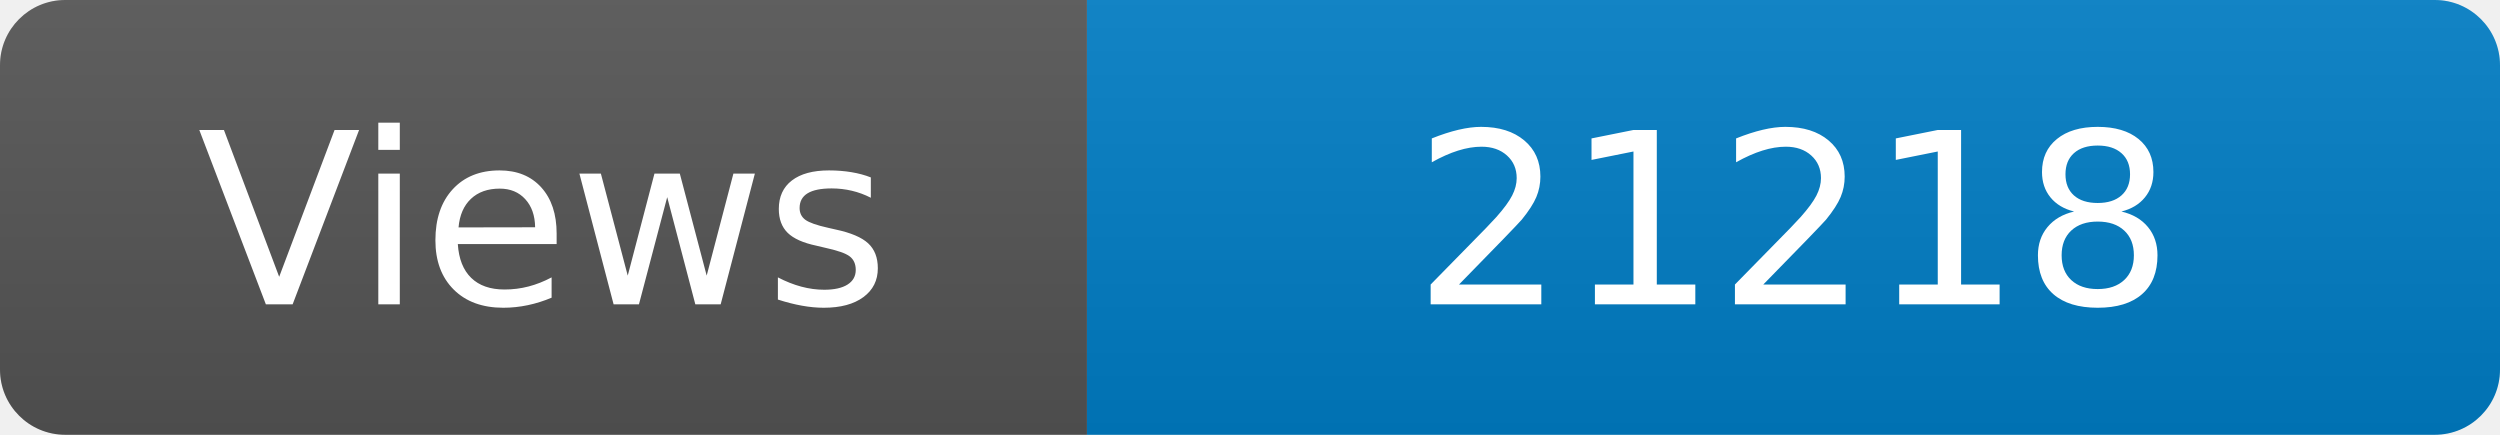
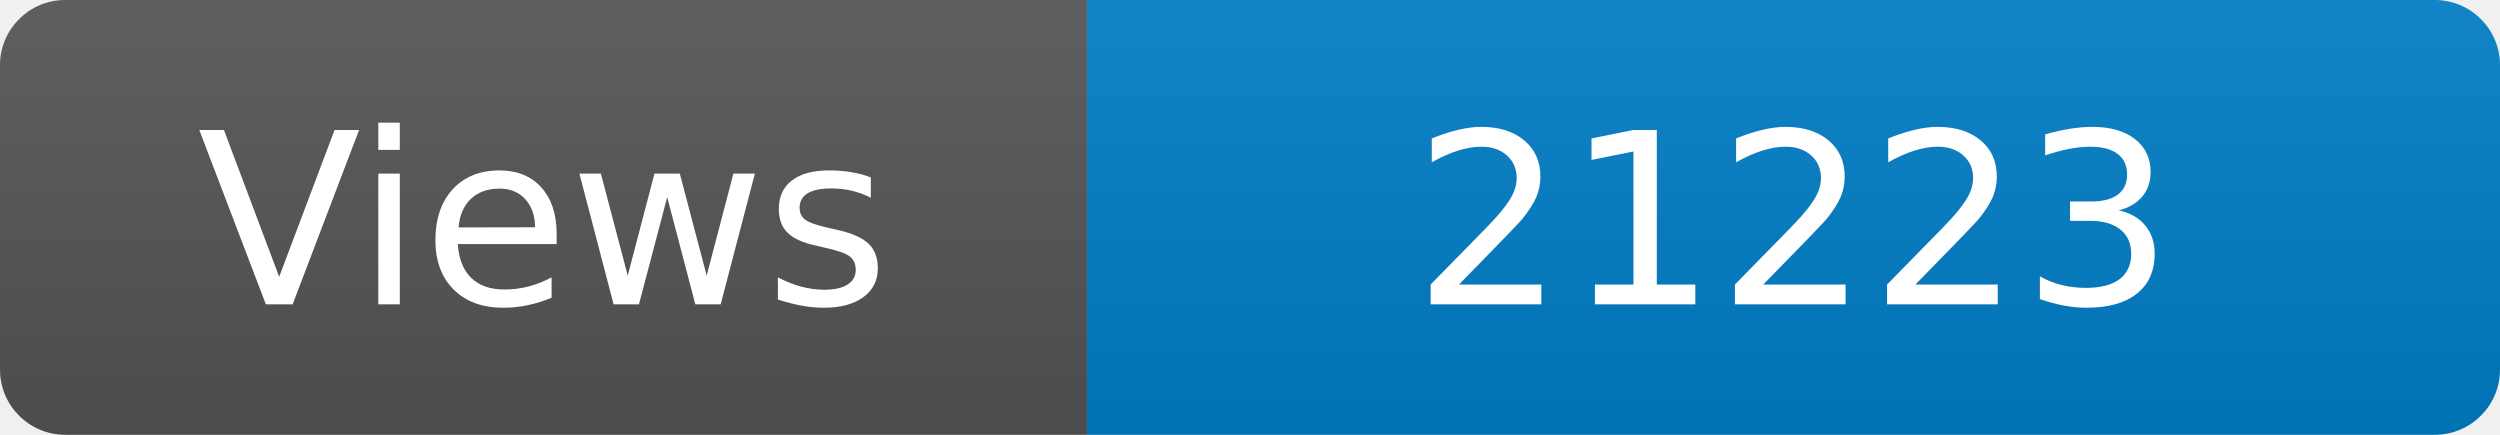
<svg xmlns="http://www.w3.org/2000/svg" width="115" height="20" role="img" aria-label="Maintained?: yes">
  <linearGradient id="s" x2="0" y2="100%">
    <stop offset="0" stop-color="#bbb" stop-opacity=".1" />
    <stop offset="1" stop-opacity=".1" />
  </linearGradient>
  <clipPath id="r">
    <rect width="115" height="20" rx="3" fill="#fff" />
  </clipPath>
  <g clip-path="url(#r)">
    <rect width="50" height="20" fill="#555" />
    <rect x="50" width="160" height="20" fill="#007ec6" />
    <rect width="115" height="20" fill="url(#s)" />
  </g>
  <g fill="#fff" text-anchor="middle" font-family="Verdana,Geneva,DejaVu Sans,sans-serif" font-size="110">
    <text x="250" y="140" transform="scale(.1)" fill="#fff">Views</text>
-     <text x="825" y="140" transform="scale(.1)" fill="#fff">21218</text>
+     <text x="825" y="140" transform="scale(.1)" fill="#fff">21223</text>
  </g>
</svg>
